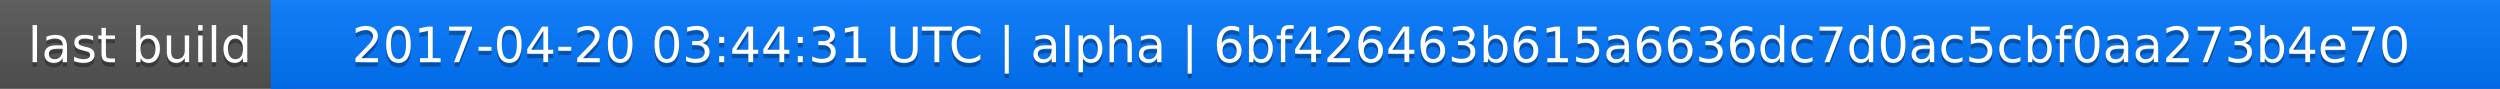
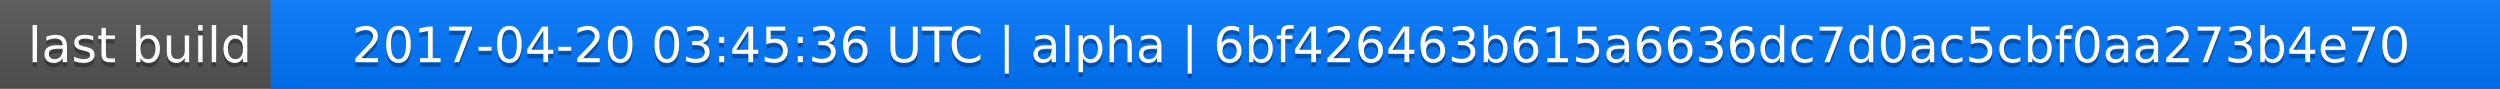
<svg xmlns="http://www.w3.org/2000/svg" width="563" height="20">
  <linearGradient id="a" x2="0" y2="100%">
    <stop offset="0" stop-color="#bbb" stop-opacity=".1" />
    <stop offset="1" stop-opacity=".1" />
  </linearGradient>
  <rect rx="0" width="563" height="20" fill="#555" />
  <rect rx="0" x="61" width="502" height="20" fill="#07f" />
  <path fill="#07f" d="M61 0h4v20h-4z" />
  <rect rx="0" width="563" height="20" fill="url(#a)" />
  <g fill="#fff" text-anchor="middle" font-family="DejaVu Sans,Verdana,Geneva,sans-serif" font-size="11">
    <text x="31.5" y="15" fill="#010101" fill-opacity=".3">last build</text>
    <text x="31.5" y="14">last build</text>
-     <text x="311" y="15" fill="#010101" fill-opacity=".3">2017-04-20 03:44:31 UTC | alpha | 6bf426463b615a6636dc7d0ac5cbf0aa273b4e70</text>
-     <text x="311" y="14">2017-04-20 03:44:31 UTC | alpha | 6bf426463b615a6636dc7d0ac5cbf0aa273b4e70</text>
+     <text x="311" y="15" fill="#010101" fill-opacity=".3">2017-04-20 03:45:36 UTC | alpha | 6bf426463b615a6636dc7d0ac5cbf0aa273b4e70</text>
+     <text x="311" y="14">2017-04-20 03:45:36 UTC | alpha | 6bf426463b615a6636dc7d0ac5cbf0aa273b4e70</text>
  </g>
</svg>
